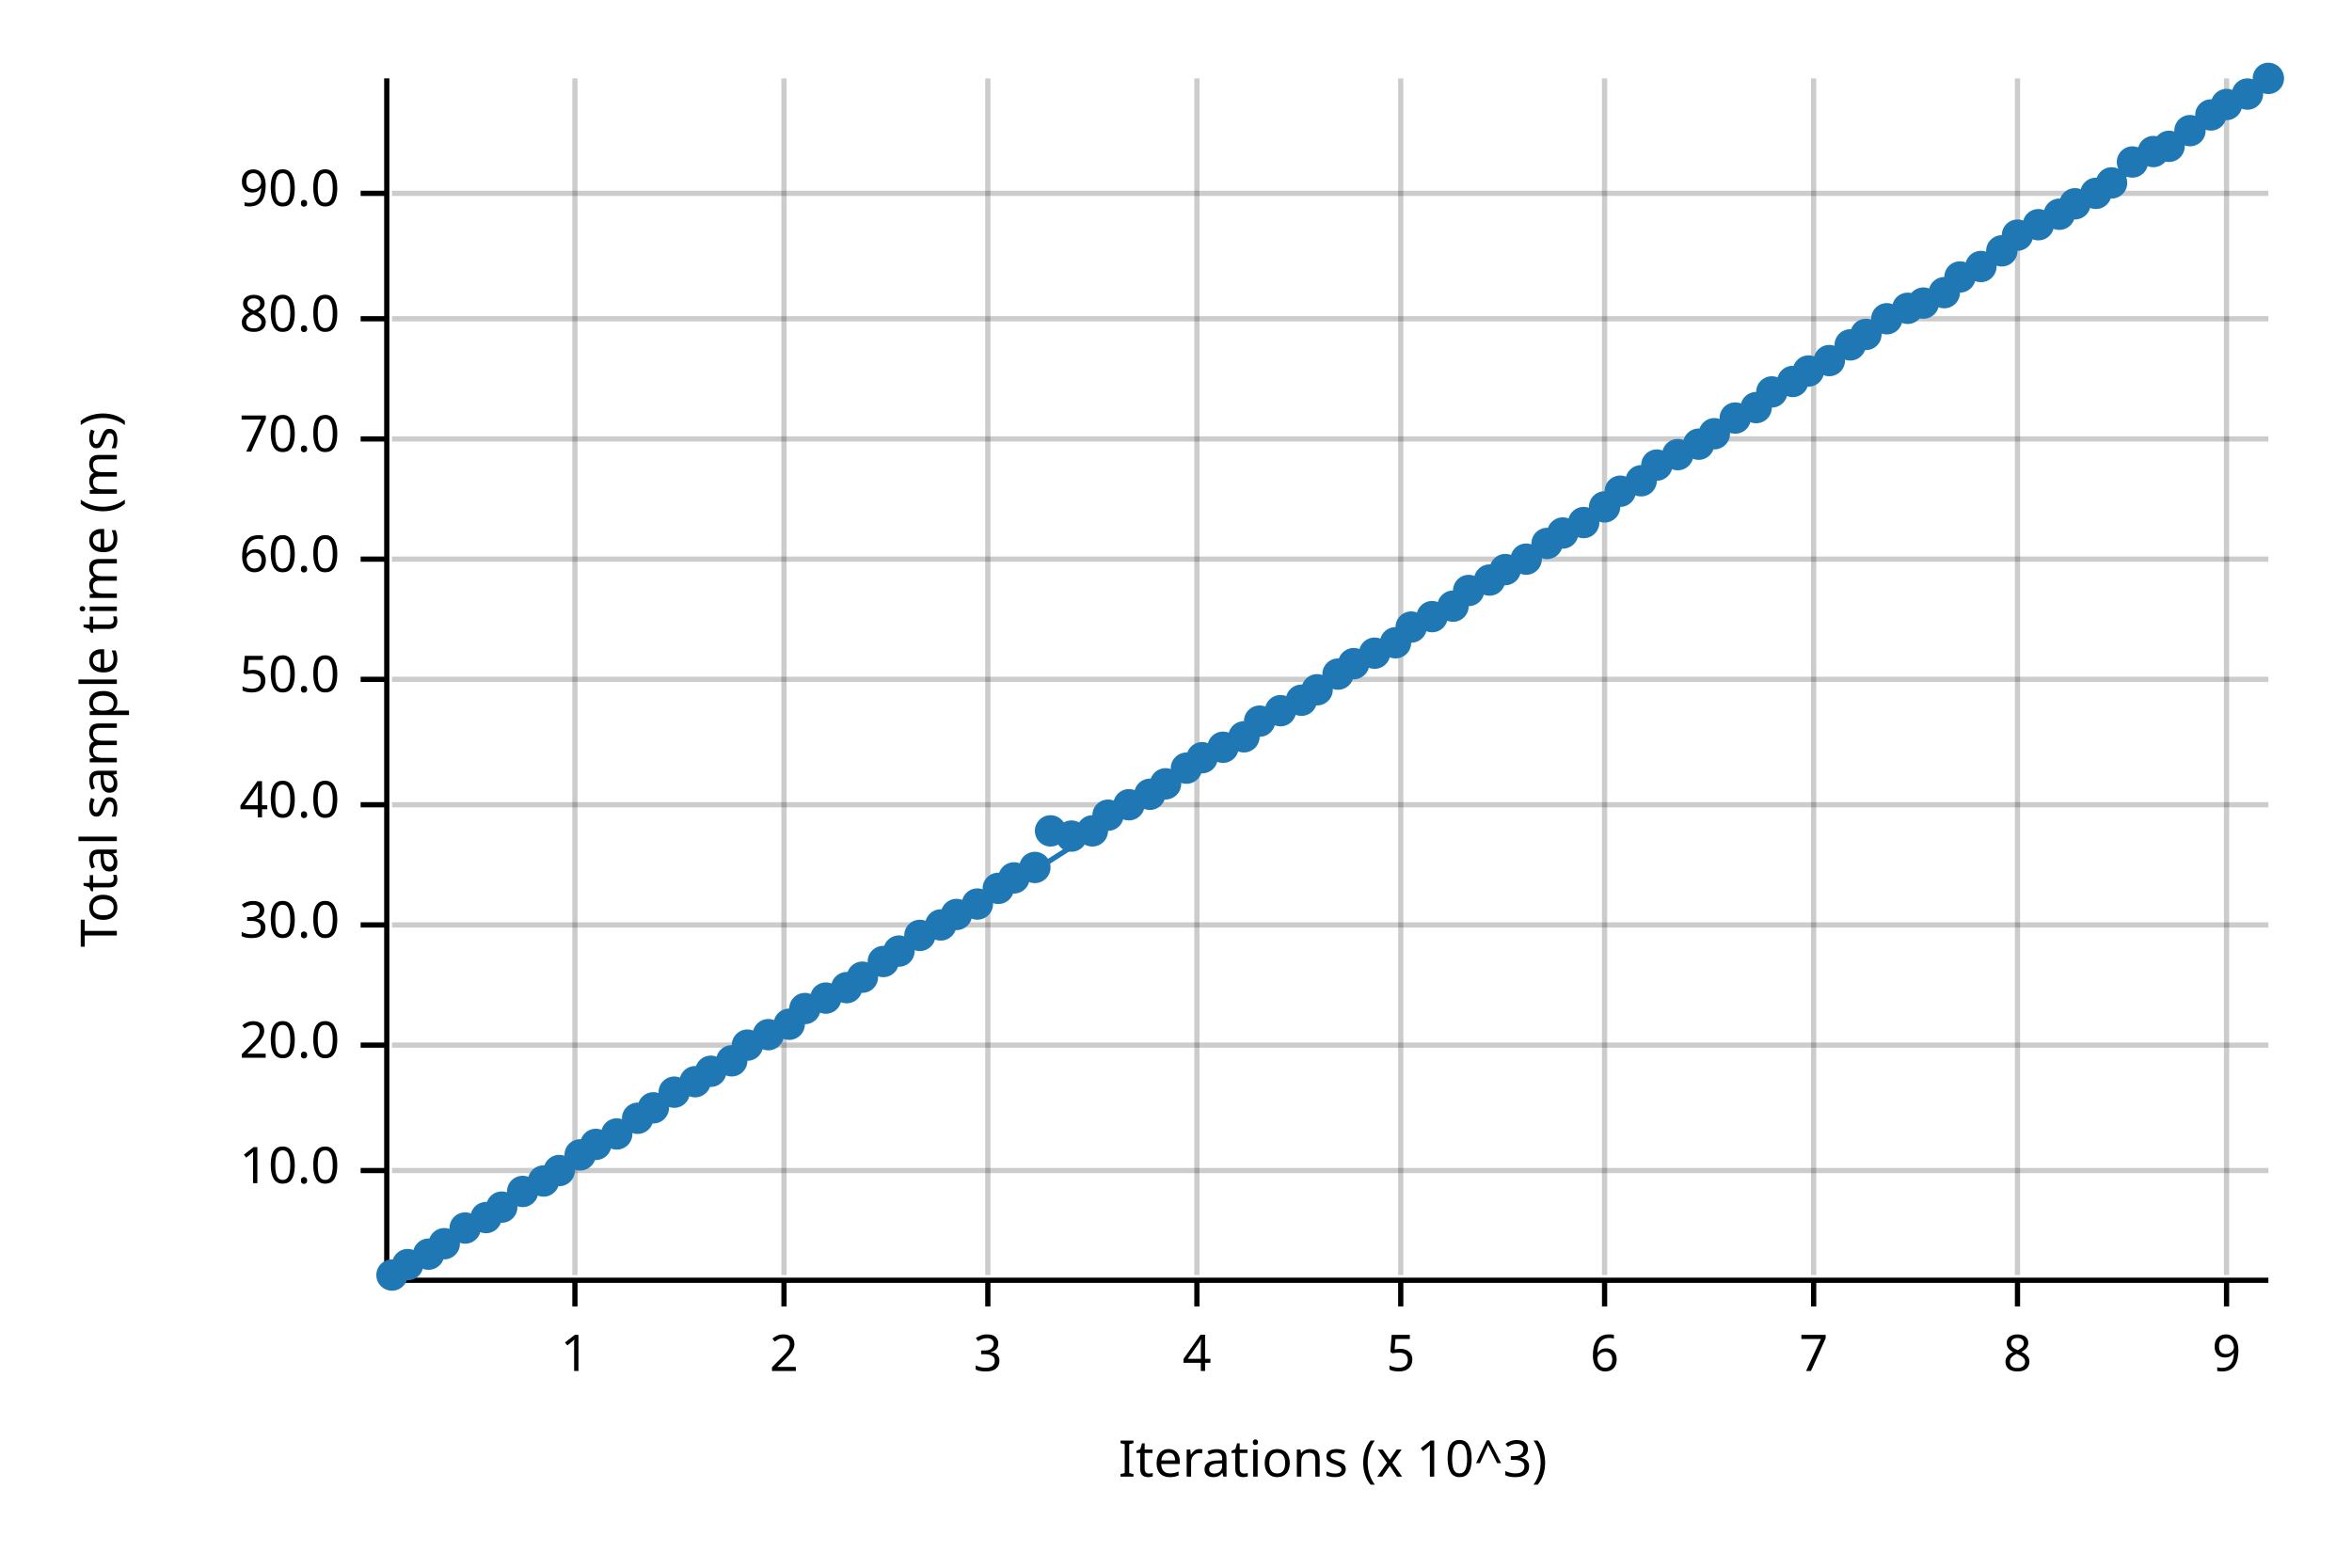
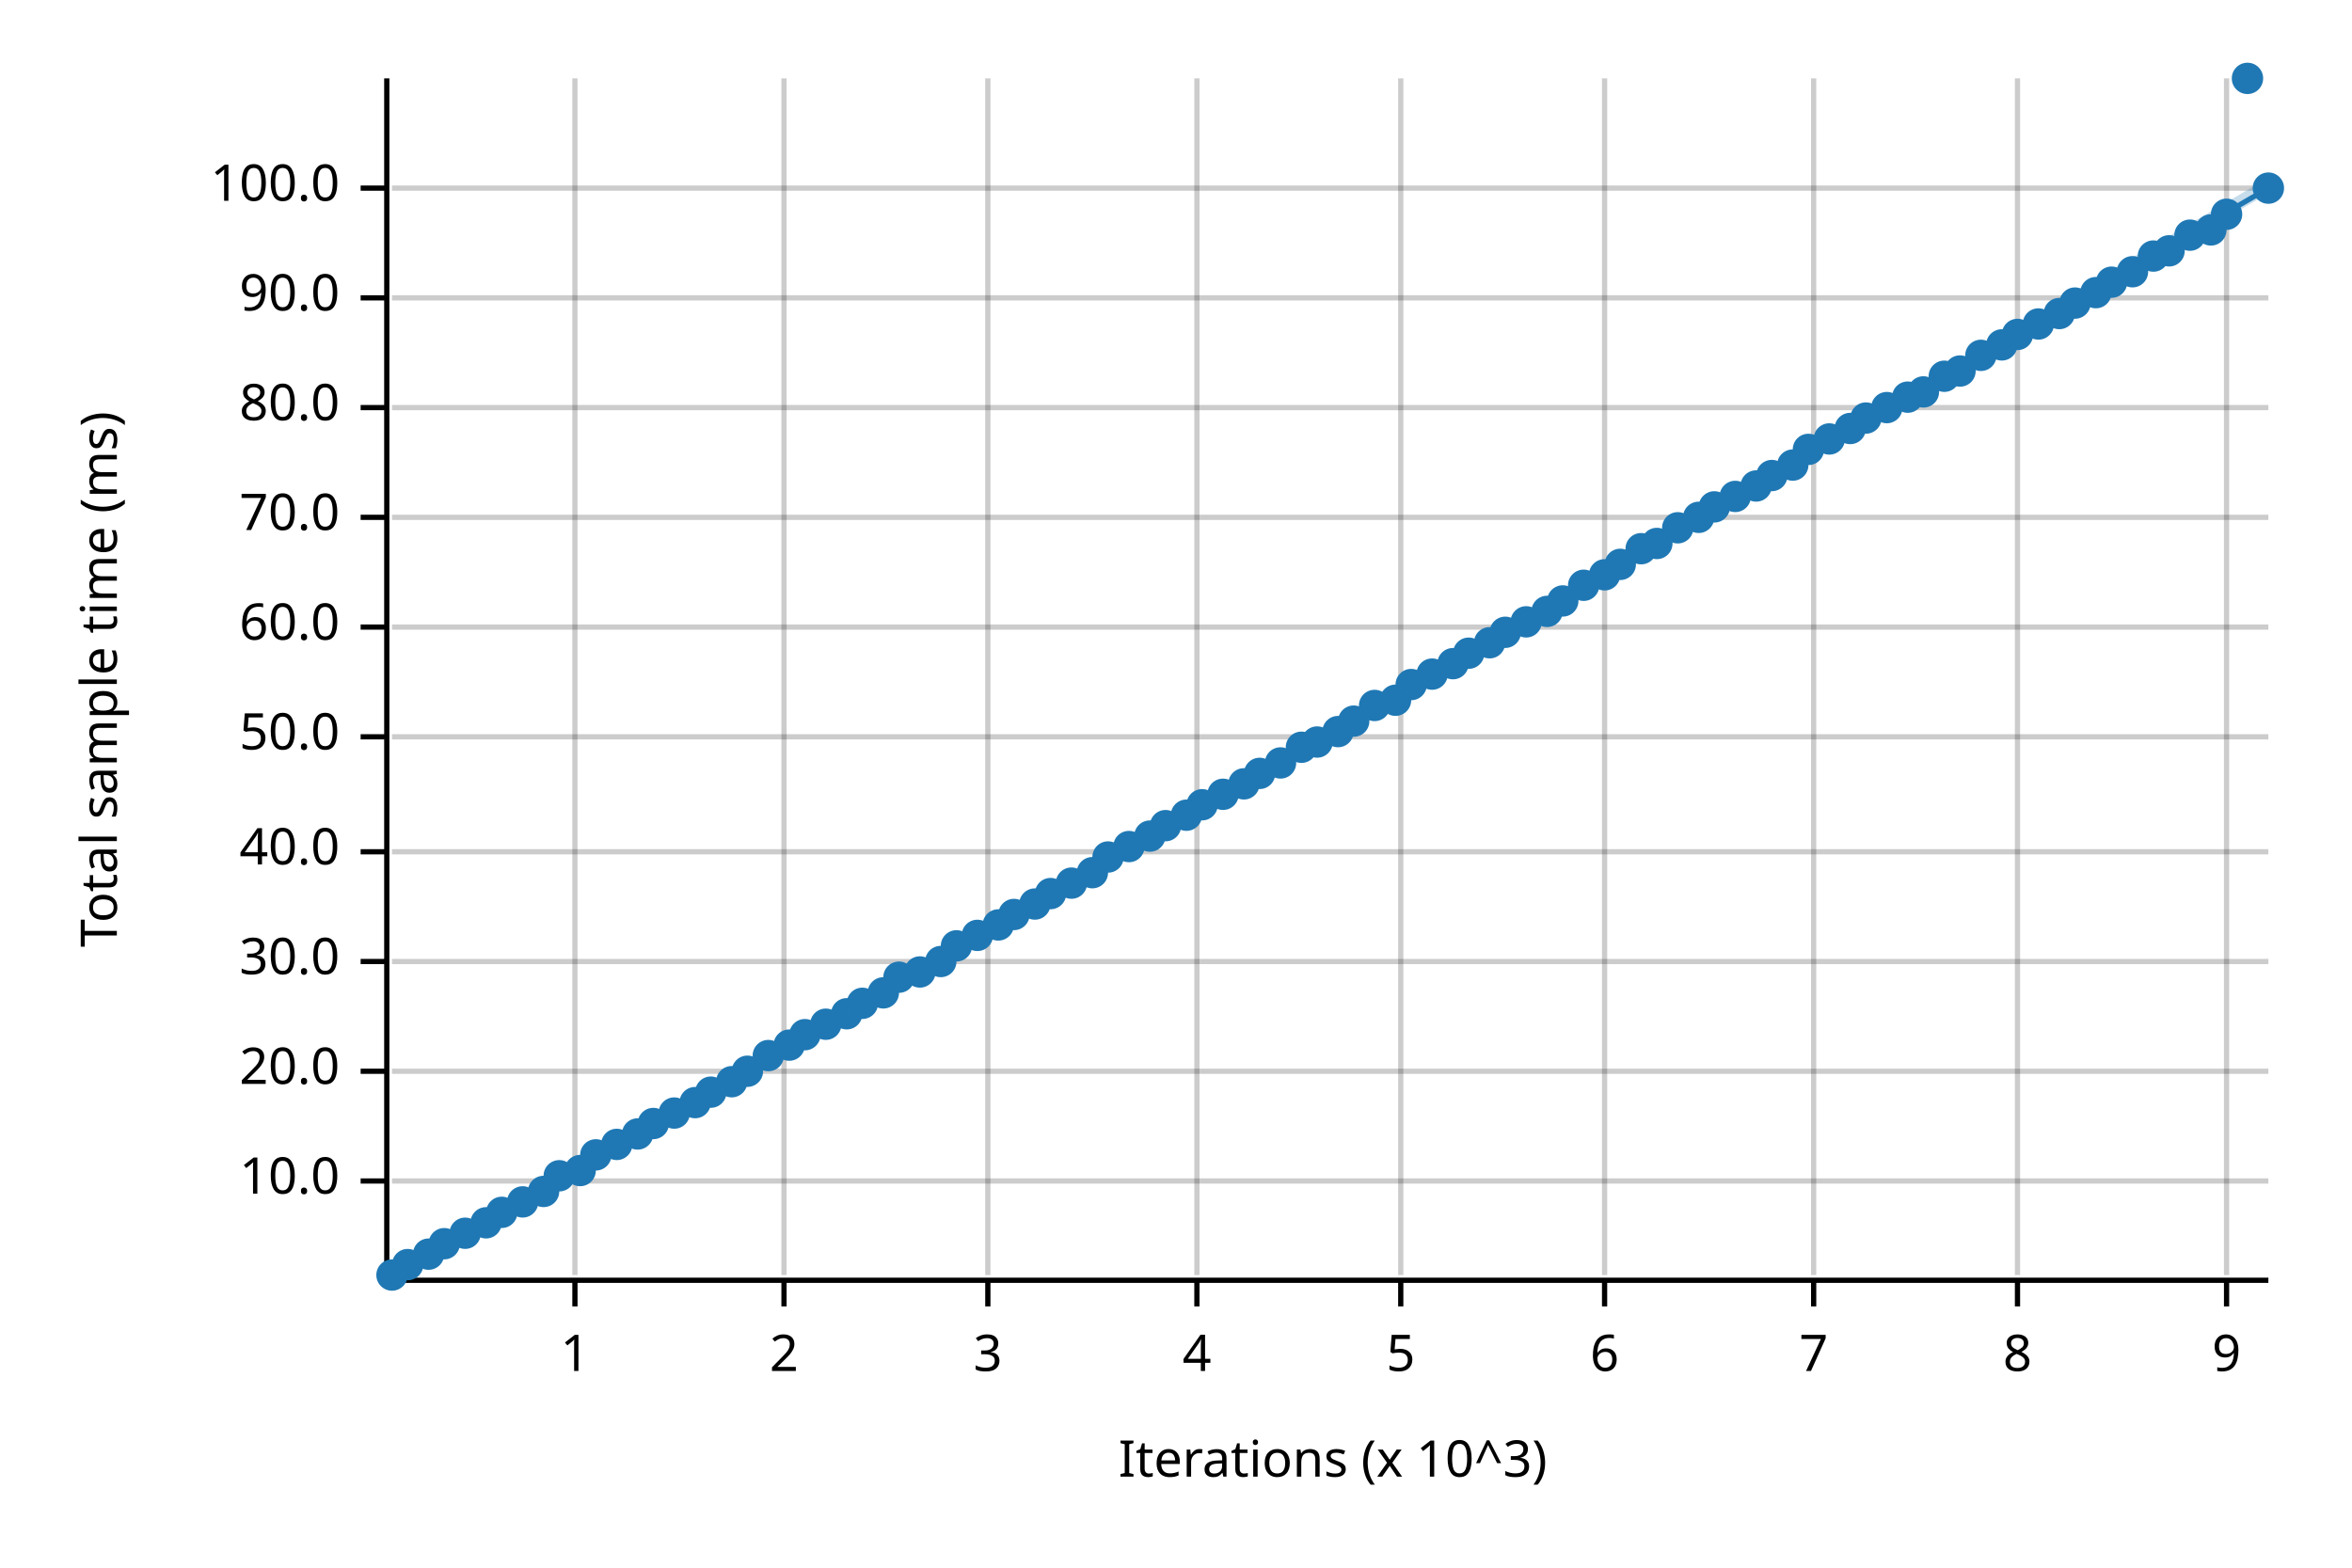
<svg xmlns="http://www.w3.org/2000/svg" width="450" height="300" viewBox="0 0 450 300">
  <text x="15" y="130" dy="0.76em" text-anchor="middle" font-family="sans-serif" font-size="9.677" opacity="1" fill="#000000" transform="rotate(270, 15, 130)">
Total sample time (ms)
</text>
  <text x="255" y="285" dy="-0.5ex" text-anchor="middle" font-family="sans-serif" font-size="9.677" opacity="1" fill="#000000">
Iterations (x 10^3)
</text>
  <line opacity="0.2" stroke="#000000" stroke-width="1" x1="110" y1="244" x2="110" y2="15" />
  <line opacity="0.2" stroke="#000000" stroke-width="1" x1="150" y1="244" x2="150" y2="15" />
  <line opacity="0.2" stroke="#000000" stroke-width="1" x1="189" y1="244" x2="189" y2="15" />
  <line opacity="0.2" stroke="#000000" stroke-width="1" x1="229" y1="244" x2="229" y2="15" />
  <line opacity="0.2" stroke="#000000" stroke-width="1" x1="268" y1="244" x2="268" y2="15" />
  <line opacity="0.2" stroke="#000000" stroke-width="1" x1="307" y1="244" x2="307" y2="15" />
  <line opacity="0.2" stroke="#000000" stroke-width="1" x1="347" y1="244" x2="347" y2="15" />
  <line opacity="0.2" stroke="#000000" stroke-width="1" x1="386" y1="244" x2="386" y2="15" />
  <line opacity="0.2" stroke="#000000" stroke-width="1" x1="426" y1="244" x2="426" y2="15" />
-   <line opacity="0.2" stroke="#000000" stroke-width="1" x1="75" y1="224" x2="434" y2="224" />
-   <line opacity="0.2" stroke="#000000" stroke-width="1" x1="75" y1="200" x2="434" y2="200" />
-   <line opacity="0.2" stroke="#000000" stroke-width="1" x1="75" y1="177" x2="434" y2="177" />
-   <line opacity="0.2" stroke="#000000" stroke-width="1" x1="75" y1="154" x2="434" y2="154" />
-   <line opacity="0.2" stroke="#000000" stroke-width="1" x1="75" y1="130" x2="434" y2="130" />
-   <line opacity="0.2" stroke="#000000" stroke-width="1" x1="75" y1="107" x2="434" y2="107" />
-   <line opacity="0.2" stroke="#000000" stroke-width="1" x1="75" y1="84" x2="434" y2="84" />
-   <line opacity="0.2" stroke="#000000" stroke-width="1" x1="75" y1="61" x2="434" y2="61" />
-   <line opacity="0.2" stroke="#000000" stroke-width="1" x1="75" y1="37" x2="434" y2="37" />
+   <line opacity="0.2" stroke="#000000" stroke-width="1" x1="75" y1="226" x2="434" y2="226" />
+   <line opacity="0.2" stroke="#000000" stroke-width="1" x1="75" y1="205" x2="434" y2="205" />
+   <line opacity="0.2" stroke="#000000" stroke-width="1" x1="75" y1="184" x2="434" y2="184" />
+   <line opacity="0.2" stroke="#000000" stroke-width="1" x1="75" y1="163" x2="434" y2="163" />
+   <line opacity="0.2" stroke="#000000" stroke-width="1" x1="75" y1="141" x2="434" y2="141" />
+   <line opacity="0.2" stroke="#000000" stroke-width="1" x1="75" y1="120" x2="434" y2="120" />
+   <line opacity="0.2" stroke="#000000" stroke-width="1" x1="75" y1="99" x2="434" y2="99" />
+   <line opacity="0.2" stroke="#000000" stroke-width="1" x1="75" y1="78" x2="434" y2="78" />
+   <line opacity="0.2" stroke="#000000" stroke-width="1" x1="75" y1="57" x2="434" y2="57" />
+   <line opacity="0.2" stroke="#000000" stroke-width="1" x1="75" y1="36" x2="434" y2="36" />
  <polyline fill="none" opacity="1" stroke="#000000" stroke-width="1" points="74,15 74,244 " />
-   <text x="65" y="224" dy="0.5ex" text-anchor="end" font-family="sans-serif" font-size="9.677" opacity="1" fill="#000000">
+   <text x="65" y="226" dy="0.5ex" text-anchor="end" font-family="sans-serif" font-size="9.677" opacity="1" fill="#000000">
10.0
</text>
-   <polyline fill="none" opacity="1" stroke="#000000" stroke-width="1" points="69,224 74,224 " />
-   <text x="65" y="200" dy="0.5ex" text-anchor="end" font-family="sans-serif" font-size="9.677" opacity="1" fill="#000000">
+   <polyline fill="none" opacity="1" stroke="#000000" stroke-width="1" points="69,226 74,226 " />
+   <text x="65" y="205" dy="0.5ex" text-anchor="end" font-family="sans-serif" font-size="9.677" opacity="1" fill="#000000">
20.0
</text>
-   <polyline fill="none" opacity="1" stroke="#000000" stroke-width="1" points="69,200 74,200 " />
-   <text x="65" y="177" dy="0.5ex" text-anchor="end" font-family="sans-serif" font-size="9.677" opacity="1" fill="#000000">
+   <polyline fill="none" opacity="1" stroke="#000000" stroke-width="1" points="69,205 74,205 " />
+   <text x="65" y="184" dy="0.5ex" text-anchor="end" font-family="sans-serif" font-size="9.677" opacity="1" fill="#000000">
30.0
</text>
-   <polyline fill="none" opacity="1" stroke="#000000" stroke-width="1" points="69,177 74,177 " />
-   <text x="65" y="154" dy="0.5ex" text-anchor="end" font-family="sans-serif" font-size="9.677" opacity="1" fill="#000000">
+   <polyline fill="none" opacity="1" stroke="#000000" stroke-width="1" points="69,184 74,184 " />
+   <text x="65" y="163" dy="0.5ex" text-anchor="end" font-family="sans-serif" font-size="9.677" opacity="1" fill="#000000">
40.0
</text>
-   <polyline fill="none" opacity="1" stroke="#000000" stroke-width="1" points="69,154 74,154 " />
-   <text x="65" y="130" dy="0.5ex" text-anchor="end" font-family="sans-serif" font-size="9.677" opacity="1" fill="#000000">
+   <polyline fill="none" opacity="1" stroke="#000000" stroke-width="1" points="69,163 74,163 " />
+   <text x="65" y="141" dy="0.5ex" text-anchor="end" font-family="sans-serif" font-size="9.677" opacity="1" fill="#000000">
50.0
</text>
-   <polyline fill="none" opacity="1" stroke="#000000" stroke-width="1" points="69,130 74,130 " />
-   <text x="65" y="107" dy="0.5ex" text-anchor="end" font-family="sans-serif" font-size="9.677" opacity="1" fill="#000000">
+   <polyline fill="none" opacity="1" stroke="#000000" stroke-width="1" points="69,141 74,141 " />
+   <text x="65" y="120" dy="0.5ex" text-anchor="end" font-family="sans-serif" font-size="9.677" opacity="1" fill="#000000">
60.0
</text>
-   <polyline fill="none" opacity="1" stroke="#000000" stroke-width="1" points="69,107 74,107 " />
-   <text x="65" y="84" dy="0.5ex" text-anchor="end" font-family="sans-serif" font-size="9.677" opacity="1" fill="#000000">
+   <polyline fill="none" opacity="1" stroke="#000000" stroke-width="1" points="69,120 74,120 " />
+   <text x="65" y="99" dy="0.5ex" text-anchor="end" font-family="sans-serif" font-size="9.677" opacity="1" fill="#000000">
70.0
</text>
-   <polyline fill="none" opacity="1" stroke="#000000" stroke-width="1" points="69,84 74,84 " />
-   <text x="65" y="61" dy="0.5ex" text-anchor="end" font-family="sans-serif" font-size="9.677" opacity="1" fill="#000000">
+   <polyline fill="none" opacity="1" stroke="#000000" stroke-width="1" points="69,99 74,99 " />
+   <text x="65" y="78" dy="0.5ex" text-anchor="end" font-family="sans-serif" font-size="9.677" opacity="1" fill="#000000">
80.0
</text>
-   <polyline fill="none" opacity="1" stroke="#000000" stroke-width="1" points="69,61 74,61 " />
-   <text x="65" y="37" dy="0.5ex" text-anchor="end" font-family="sans-serif" font-size="9.677" opacity="1" fill="#000000">
+   <polyline fill="none" opacity="1" stroke="#000000" stroke-width="1" points="69,78 74,78 " />
+   <text x="65" y="57" dy="0.5ex" text-anchor="end" font-family="sans-serif" font-size="9.677" opacity="1" fill="#000000">
90.0
</text>
-   <polyline fill="none" opacity="1" stroke="#000000" stroke-width="1" points="69,37 74,37 " />
+   <polyline fill="none" opacity="1" stroke="#000000" stroke-width="1" points="69,57 74,57 " />
+   <text x="65" y="36" dy="0.5ex" text-anchor="end" font-family="sans-serif" font-size="9.677" opacity="1" fill="#000000">
+ 100.0
+ </text>
+   <polyline fill="none" opacity="1" stroke="#000000" stroke-width="1" points="69,36 74,36 " />
  <polyline fill="none" opacity="1" stroke="#000000" stroke-width="1" points="75,245 434,245 " />
  <text x="110" y="255" dy="0.76em" text-anchor="middle" font-family="sans-serif" font-size="9.677" opacity="1" fill="#000000">
1
</text>
  <polyline fill="none" opacity="1" stroke="#000000" stroke-width="1" points="110,245 110,250 " />
  <text x="150" y="255" dy="0.76em" text-anchor="middle" font-family="sans-serif" font-size="9.677" opacity="1" fill="#000000">
2
</text>
  <polyline fill="none" opacity="1" stroke="#000000" stroke-width="1" points="150,245 150,250 " />
  <text x="189" y="255" dy="0.76em" text-anchor="middle" font-family="sans-serif" font-size="9.677" opacity="1" fill="#000000">
3
</text>
  <polyline fill="none" opacity="1" stroke="#000000" stroke-width="1" points="189,245 189,250 " />
  <text x="229" y="255" dy="0.76em" text-anchor="middle" font-family="sans-serif" font-size="9.677" opacity="1" fill="#000000">
4
</text>
  <polyline fill="none" opacity="1" stroke="#000000" stroke-width="1" points="229,245 229,250 " />
  <text x="268" y="255" dy="0.76em" text-anchor="middle" font-family="sans-serif" font-size="9.677" opacity="1" fill="#000000">
5
</text>
  <polyline fill="none" opacity="1" stroke="#000000" stroke-width="1" points="268,245 268,250 " />
  <text x="307" y="255" dy="0.76em" text-anchor="middle" font-family="sans-serif" font-size="9.677" opacity="1" fill="#000000">
6
</text>
  <polyline fill="none" opacity="1" stroke="#000000" stroke-width="1" points="307,245 307,250 " />
  <text x="347" y="255" dy="0.76em" text-anchor="middle" font-family="sans-serif" font-size="9.677" opacity="1" fill="#000000">
7
</text>
  <polyline fill="none" opacity="1" stroke="#000000" stroke-width="1" points="347,245 347,250 " />
  <text x="386" y="255" dy="0.76em" text-anchor="middle" font-family="sans-serif" font-size="9.677" opacity="1" fill="#000000">
8
</text>
  <polyline fill="none" opacity="1" stroke="#000000" stroke-width="1" points="386,245 386,250 " />
  <text x="426" y="255" dy="0.76em" text-anchor="middle" font-family="sans-serif" font-size="9.677" opacity="1" fill="#000000">
9
</text>
  <polyline fill="none" opacity="1" stroke="#000000" stroke-width="1" points="426,245 426,250 " />
  <circle cx="75" cy="244" r="3" opacity="1" fill="#1F78B4" stroke="none" stroke-width="1" />
  <circle cx="78" cy="242" r="3" opacity="1" fill="#1F78B4" stroke="none" stroke-width="1" />
  <circle cx="82" cy="240" r="3" opacity="1" fill="#1F78B4" stroke="none" stroke-width="1" />
  <circle cx="85" cy="238" r="3" opacity="1" fill="#1F78B4" stroke="none" stroke-width="1" />
-   <circle cx="89" cy="235" r="3" opacity="1" fill="#1F78B4" stroke="none" stroke-width="1" />
-   <circle cx="93" cy="233" r="3" opacity="1" fill="#1F78B4" stroke="none" stroke-width="1" />
-   <circle cx="96" cy="231" r="3" opacity="1" fill="#1F78B4" stroke="none" stroke-width="1" />
-   <circle cx="100" cy="228" r="3" opacity="1" fill="#1F78B4" stroke="none" stroke-width="1" />
-   <circle cx="104" cy="226" r="3" opacity="1" fill="#1F78B4" stroke="none" stroke-width="1" />
-   <circle cx="107" cy="224" r="3" opacity="1" fill="#1F78B4" stroke="none" stroke-width="1" />
-   <circle cx="111" cy="221" r="3" opacity="1" fill="#1F78B4" stroke="none" stroke-width="1" />
-   <circle cx="114" cy="219" r="3" opacity="1" fill="#1F78B4" stroke="none" stroke-width="1" />
-   <circle cx="118" cy="217" r="3" opacity="1" fill="#1F78B4" stroke="none" stroke-width="1" />
-   <circle cx="122" cy="214" r="3" opacity="1" fill="#1F78B4" stroke="none" stroke-width="1" />
-   <circle cx="125" cy="212" r="3" opacity="1" fill="#1F78B4" stroke="none" stroke-width="1" />
-   <circle cx="129" cy="209" r="3" opacity="1" fill="#1F78B4" stroke="none" stroke-width="1" />
-   <circle cx="133" cy="207" r="3" opacity="1" fill="#1F78B4" stroke="none" stroke-width="1" />
-   <circle cx="136" cy="205" r="3" opacity="1" fill="#1F78B4" stroke="none" stroke-width="1" />
-   <circle cx="140" cy="203" r="3" opacity="1" fill="#1F78B4" stroke="none" stroke-width="1" />
-   <circle cx="143" cy="200" r="3" opacity="1" fill="#1F78B4" stroke="none" stroke-width="1" />
-   <circle cx="147" cy="198" r="3" opacity="1" fill="#1F78B4" stroke="none" stroke-width="1" />
-   <circle cx="151" cy="196" r="3" opacity="1" fill="#1F78B4" stroke="none" stroke-width="1" />
-   <circle cx="154" cy="193" r="3" opacity="1" fill="#1F78B4" stroke="none" stroke-width="1" />
-   <circle cx="158" cy="191" r="3" opacity="1" fill="#1F78B4" stroke="none" stroke-width="1" />
-   <circle cx="162" cy="189" r="3" opacity="1" fill="#1F78B4" stroke="none" stroke-width="1" />
-   <circle cx="165" cy="187" r="3" opacity="1" fill="#1F78B4" stroke="none" stroke-width="1" />
-   <circle cx="169" cy="184" r="3" opacity="1" fill="#1F78B4" stroke="none" stroke-width="1" />
-   <circle cx="172" cy="182" r="3" opacity="1" fill="#1F78B4" stroke="none" stroke-width="1" />
-   <circle cx="176" cy="179" r="3" opacity="1" fill="#1F78B4" stroke="none" stroke-width="1" />
-   <circle cx="180" cy="177" r="3" opacity="1" fill="#1F78B4" stroke="none" stroke-width="1" />
-   <circle cx="183" cy="175" r="3" opacity="1" fill="#1F78B4" stroke="none" stroke-width="1" />
-   <circle cx="187" cy="173" r="3" opacity="1" fill="#1F78B4" stroke="none" stroke-width="1" />
-   <circle cx="191" cy="170" r="3" opacity="1" fill="#1F78B4" stroke="none" stroke-width="1" />
-   <circle cx="194" cy="168" r="3" opacity="1" fill="#1F78B4" stroke="none" stroke-width="1" />
-   <circle cx="198" cy="166" r="3" opacity="1" fill="#1F78B4" stroke="none" stroke-width="1" />
-   <circle cx="201" cy="159" r="3" opacity="1" fill="#1F78B4" stroke="none" stroke-width="1" />
-   <circle cx="205" cy="160" r="3" opacity="1" fill="#1F78B4" stroke="none" stroke-width="1" />
-   <circle cx="209" cy="159" r="3" opacity="1" fill="#1F78B4" stroke="none" stroke-width="1" />
-   <circle cx="212" cy="156" r="3" opacity="1" fill="#1F78B4" stroke="none" stroke-width="1" />
-   <circle cx="216" cy="154" r="3" opacity="1" fill="#1F78B4" stroke="none" stroke-width="1" />
-   <circle cx="220" cy="152" r="3" opacity="1" fill="#1F78B4" stroke="none" stroke-width="1" />
-   <circle cx="223" cy="150" r="3" opacity="1" fill="#1F78B4" stroke="none" stroke-width="1" />
-   <circle cx="227" cy="147" r="3" opacity="1" fill="#1F78B4" stroke="none" stroke-width="1" />
-   <circle cx="230" cy="145" r="3" opacity="1" fill="#1F78B4" stroke="none" stroke-width="1" />
-   <circle cx="234" cy="143" r="3" opacity="1" fill="#1F78B4" stroke="none" stroke-width="1" />
-   <circle cx="238" cy="141" r="3" opacity="1" fill="#1F78B4" stroke="none" stroke-width="1" />
-   <circle cx="241" cy="138" r="3" opacity="1" fill="#1F78B4" stroke="none" stroke-width="1" />
-   <circle cx="245" cy="136" r="3" opacity="1" fill="#1F78B4" stroke="none" stroke-width="1" />
-   <circle cx="249" cy="134" r="3" opacity="1" fill="#1F78B4" stroke="none" stroke-width="1" />
-   <circle cx="252" cy="132" r="3" opacity="1" fill="#1F78B4" stroke="none" stroke-width="1" />
-   <circle cx="256" cy="129" r="3" opacity="1" fill="#1F78B4" stroke="none" stroke-width="1" />
-   <circle cx="259" cy="127" r="3" opacity="1" fill="#1F78B4" stroke="none" stroke-width="1" />
-   <circle cx="263" cy="125" r="3" opacity="1" fill="#1F78B4" stroke="none" stroke-width="1" />
-   <circle cx="267" cy="123" r="3" opacity="1" fill="#1F78B4" stroke="none" stroke-width="1" />
-   <circle cx="270" cy="120" r="3" opacity="1" fill="#1F78B4" stroke="none" stroke-width="1" />
-   <circle cx="274" cy="118" r="3" opacity="1" fill="#1F78B4" stroke="none" stroke-width="1" />
-   <circle cx="278" cy="116" r="3" opacity="1" fill="#1F78B4" stroke="none" stroke-width="1" />
-   <circle cx="281" cy="113" r="3" opacity="1" fill="#1F78B4" stroke="none" stroke-width="1" />
-   <circle cx="285" cy="111" r="3" opacity="1" fill="#1F78B4" stroke="none" stroke-width="1" />
-   <circle cx="288" cy="109" r="3" opacity="1" fill="#1F78B4" stroke="none" stroke-width="1" />
-   <circle cx="292" cy="107" r="3" opacity="1" fill="#1F78B4" stroke="none" stroke-width="1" />
-   <circle cx="296" cy="104" r="3" opacity="1" fill="#1F78B4" stroke="none" stroke-width="1" />
-   <circle cx="299" cy="102" r="3" opacity="1" fill="#1F78B4" stroke="none" stroke-width="1" />
-   <circle cx="303" cy="100" r="3" opacity="1" fill="#1F78B4" stroke="none" stroke-width="1" />
-   <circle cx="307" cy="97" r="3" opacity="1" fill="#1F78B4" stroke="none" stroke-width="1" />
-   <circle cx="310" cy="94" r="3" opacity="1" fill="#1F78B4" stroke="none" stroke-width="1" />
-   <circle cx="314" cy="92" r="3" opacity="1" fill="#1F78B4" stroke="none" stroke-width="1" />
-   <circle cx="317" cy="89" r="3" opacity="1" fill="#1F78B4" stroke="none" stroke-width="1" />
-   <circle cx="321" cy="87" r="3" opacity="1" fill="#1F78B4" stroke="none" stroke-width="1" />
-   <circle cx="325" cy="85" r="3" opacity="1" fill="#1F78B4" stroke="none" stroke-width="1" />
-   <circle cx="328" cy="83" r="3" opacity="1" fill="#1F78B4" stroke="none" stroke-width="1" />
-   <circle cx="332" cy="80" r="3" opacity="1" fill="#1F78B4" stroke="none" stroke-width="1" />
-   <circle cx="336" cy="78" r="3" opacity="1" fill="#1F78B4" stroke="none" stroke-width="1" />
-   <circle cx="339" cy="75" r="3" opacity="1" fill="#1F78B4" stroke="none" stroke-width="1" />
-   <circle cx="343" cy="73" r="3" opacity="1" fill="#1F78B4" stroke="none" stroke-width="1" />
-   <circle cx="346" cy="71" r="3" opacity="1" fill="#1F78B4" stroke="none" stroke-width="1" />
-   <circle cx="350" cy="69" r="3" opacity="1" fill="#1F78B4" stroke="none" stroke-width="1" />
-   <circle cx="354" cy="66" r="3" opacity="1" fill="#1F78B4" stroke="none" stroke-width="1" />
-   <circle cx="357" cy="64" r="3" opacity="1" fill="#1F78B4" stroke="none" stroke-width="1" />
-   <circle cx="361" cy="61" r="3" opacity="1" fill="#1F78B4" stroke="none" stroke-width="1" />
-   <circle cx="365" cy="59" r="3" opacity="1" fill="#1F78B4" stroke="none" stroke-width="1" />
-   <circle cx="368" cy="58" r="3" opacity="1" fill="#1F78B4" stroke="none" stroke-width="1" />
-   <circle cx="372" cy="56" r="3" opacity="1" fill="#1F78B4" stroke="none" stroke-width="1" />
-   <circle cx="375" cy="53" r="3" opacity="1" fill="#1F78B4" stroke="none" stroke-width="1" />
-   <circle cx="379" cy="51" r="3" opacity="1" fill="#1F78B4" stroke="none" stroke-width="1" />
-   <circle cx="383" cy="48" r="3" opacity="1" fill="#1F78B4" stroke="none" stroke-width="1" />
-   <circle cx="386" cy="45" r="3" opacity="1" fill="#1F78B4" stroke="none" stroke-width="1" />
-   <circle cx="390" cy="43" r="3" opacity="1" fill="#1F78B4" stroke="none" stroke-width="1" />
-   <circle cx="394" cy="41" r="3" opacity="1" fill="#1F78B4" stroke="none" stroke-width="1" />
-   <circle cx="397" cy="39" r="3" opacity="1" fill="#1F78B4" stroke="none" stroke-width="1" />
-   <circle cx="401" cy="37" r="3" opacity="1" fill="#1F78B4" stroke="none" stroke-width="1" />
-   <circle cx="404" cy="35" r="3" opacity="1" fill="#1F78B4" stroke="none" stroke-width="1" />
-   <circle cx="408" cy="31" r="3" opacity="1" fill="#1F78B4" stroke="none" stroke-width="1" />
-   <circle cx="412" cy="29" r="3" opacity="1" fill="#1F78B4" stroke="none" stroke-width="1" />
-   <circle cx="415" cy="28" r="3" opacity="1" fill="#1F78B4" stroke="none" stroke-width="1" />
-   <circle cx="419" cy="25" r="3" opacity="1" fill="#1F78B4" stroke="none" stroke-width="1" />
-   <circle cx="423" cy="22" r="3" opacity="1" fill="#1F78B4" stroke="none" stroke-width="1" />
-   <circle cx="426" cy="20" r="3" opacity="1" fill="#1F78B4" stroke="none" stroke-width="1" />
-   <circle cx="430" cy="18" r="3" opacity="1" fill="#1F78B4" stroke="none" stroke-width="1" />
-   <circle cx="434" cy="15" r="3" opacity="1" fill="#1F78B4" stroke="none" stroke-width="1" />
-   <polyline fill="none" opacity="1" stroke="#1F78B4" stroke-width="1" points="75,245 434,16 " />
-   <polygon opacity="0.25" fill="#1F78B4" points="75,245 434,16 434,15 " />
+   <circle cx="89" cy="236" r="3" opacity="1" fill="#1F78B4" stroke="none" stroke-width="1" />
+   <circle cx="93" cy="234" r="3" opacity="1" fill="#1F78B4" stroke="none" stroke-width="1" />
+   <circle cx="96" cy="232" r="3" opacity="1" fill="#1F78B4" stroke="none" stroke-width="1" />
+   <circle cx="100" cy="230" r="3" opacity="1" fill="#1F78B4" stroke="none" stroke-width="1" />
+   <circle cx="104" cy="228" r="3" opacity="1" fill="#1F78B4" stroke="none" stroke-width="1" />
+   <circle cx="107" cy="225" r="3" opacity="1" fill="#1F78B4" stroke="none" stroke-width="1" />
+   <circle cx="111" cy="224" r="3" opacity="1" fill="#1F78B4" stroke="none" stroke-width="1" />
+   <circle cx="114" cy="221" r="3" opacity="1" fill="#1F78B4" stroke="none" stroke-width="1" />
+   <circle cx="118" cy="219" r="3" opacity="1" fill="#1F78B4" stroke="none" stroke-width="1" />
+   <circle cx="122" cy="217" r="3" opacity="1" fill="#1F78B4" stroke="none" stroke-width="1" />
+   <circle cx="125" cy="215" r="3" opacity="1" fill="#1F78B4" stroke="none" stroke-width="1" />
+   <circle cx="129" cy="213" r="3" opacity="1" fill="#1F78B4" stroke="none" stroke-width="1" />
+   <circle cx="133" cy="211" r="3" opacity="1" fill="#1F78B4" stroke="none" stroke-width="1" />
+   <circle cx="136" cy="209" r="3" opacity="1" fill="#1F78B4" stroke="none" stroke-width="1" />
+   <circle cx="140" cy="207" r="3" opacity="1" fill="#1F78B4" stroke="none" stroke-width="1" />
+   <circle cx="143" cy="205" r="3" opacity="1" fill="#1F78B4" stroke="none" stroke-width="1" />
+   <circle cx="147" cy="202" r="3" opacity="1" fill="#1F78B4" stroke="none" stroke-width="1" />
+   <circle cx="151" cy="200" r="3" opacity="1" fill="#1F78B4" stroke="none" stroke-width="1" />
+   <circle cx="154" cy="198" r="3" opacity="1" fill="#1F78B4" stroke="none" stroke-width="1" />
+   <circle cx="158" cy="196" r="3" opacity="1" fill="#1F78B4" stroke="none" stroke-width="1" />
+   <circle cx="162" cy="194" r="3" opacity="1" fill="#1F78B4" stroke="none" stroke-width="1" />
+   <circle cx="165" cy="192" r="3" opacity="1" fill="#1F78B4" stroke="none" stroke-width="1" />
+   <circle cx="169" cy="190" r="3" opacity="1" fill="#1F78B4" stroke="none" stroke-width="1" />
+   <circle cx="172" cy="187" r="3" opacity="1" fill="#1F78B4" stroke="none" stroke-width="1" />
+   <circle cx="176" cy="186" r="3" opacity="1" fill="#1F78B4" stroke="none" stroke-width="1" />
+   <circle cx="180" cy="184" r="3" opacity="1" fill="#1F78B4" stroke="none" stroke-width="1" />
+   <circle cx="183" cy="181" r="3" opacity="1" fill="#1F78B4" stroke="none" stroke-width="1" />
+   <circle cx="187" cy="179" r="3" opacity="1" fill="#1F78B4" stroke="none" stroke-width="1" />
+   <circle cx="191" cy="177" r="3" opacity="1" fill="#1F78B4" stroke="none" stroke-width="1" />
+   <circle cx="194" cy="175" r="3" opacity="1" fill="#1F78B4" stroke="none" stroke-width="1" />
+   <circle cx="198" cy="173" r="3" opacity="1" fill="#1F78B4" stroke="none" stroke-width="1" />
+   <circle cx="201" cy="171" r="3" opacity="1" fill="#1F78B4" stroke="none" stroke-width="1" />
+   <circle cx="205" cy="169" r="3" opacity="1" fill="#1F78B4" stroke="none" stroke-width="1" />
+   <circle cx="209" cy="167" r="3" opacity="1" fill="#1F78B4" stroke="none" stroke-width="1" />
+   <circle cx="212" cy="164" r="3" opacity="1" fill="#1F78B4" stroke="none" stroke-width="1" />
+   <circle cx="216" cy="162" r="3" opacity="1" fill="#1F78B4" stroke="none" stroke-width="1" />
+   <circle cx="220" cy="160" r="3" opacity="1" fill="#1F78B4" stroke="none" stroke-width="1" />
+   <circle cx="223" cy="158" r="3" opacity="1" fill="#1F78B4" stroke="none" stroke-width="1" />
+   <circle cx="227" cy="156" r="3" opacity="1" fill="#1F78B4" stroke="none" stroke-width="1" />
+   <circle cx="230" cy="154" r="3" opacity="1" fill="#1F78B4" stroke="none" stroke-width="1" />
+   <circle cx="234" cy="152" r="3" opacity="1" fill="#1F78B4" stroke="none" stroke-width="1" />
+   <circle cx="238" cy="150" r="3" opacity="1" fill="#1F78B4" stroke="none" stroke-width="1" />
+   <circle cx="241" cy="148" r="3" opacity="1" fill="#1F78B4" stroke="none" stroke-width="1" />
+   <circle cx="245" cy="146" r="3" opacity="1" fill="#1F78B4" stroke="none" stroke-width="1" />
+   <circle cx="249" cy="143" r="3" opacity="1" fill="#1F78B4" stroke="none" stroke-width="1" />
+   <circle cx="252" cy="142" r="3" opacity="1" fill="#1F78B4" stroke="none" stroke-width="1" />
+   <circle cx="256" cy="140" r="3" opacity="1" fill="#1F78B4" stroke="none" stroke-width="1" />
+   <circle cx="259" cy="138" r="3" opacity="1" fill="#1F78B4" stroke="none" stroke-width="1" />
+   <circle cx="263" cy="135" r="3" opacity="1" fill="#1F78B4" stroke="none" stroke-width="1" />
+   <circle cx="267" cy="134" r="3" opacity="1" fill="#1F78B4" stroke="none" stroke-width="1" />
+   <circle cx="270" cy="131" r="3" opacity="1" fill="#1F78B4" stroke="none" stroke-width="1" />
+   <circle cx="274" cy="129" r="3" opacity="1" fill="#1F78B4" stroke="none" stroke-width="1" />
+   <circle cx="278" cy="127" r="3" opacity="1" fill="#1F78B4" stroke="none" stroke-width="1" />
+   <circle cx="281" cy="125" r="3" opacity="1" fill="#1F78B4" stroke="none" stroke-width="1" />
+   <circle cx="285" cy="123" r="3" opacity="1" fill="#1F78B4" stroke="none" stroke-width="1" />
+   <circle cx="288" cy="121" r="3" opacity="1" fill="#1F78B4" stroke="none" stroke-width="1" />
+   <circle cx="292" cy="119" r="3" opacity="1" fill="#1F78B4" stroke="none" stroke-width="1" />
+   <circle cx="296" cy="117" r="3" opacity="1" fill="#1F78B4" stroke="none" stroke-width="1" />
+   <circle cx="299" cy="115" r="3" opacity="1" fill="#1F78B4" stroke="none" stroke-width="1" />
+   <circle cx="303" cy="112" r="3" opacity="1" fill="#1F78B4" stroke="none" stroke-width="1" />
+   <circle cx="307" cy="110" r="3" opacity="1" fill="#1F78B4" stroke="none" stroke-width="1" />
+   <circle cx="310" cy="108" r="3" opacity="1" fill="#1F78B4" stroke="none" stroke-width="1" />
+   <circle cx="314" cy="105" r="3" opacity="1" fill="#1F78B4" stroke="none" stroke-width="1" />
+   <circle cx="317" cy="104" r="3" opacity="1" fill="#1F78B4" stroke="none" stroke-width="1" />
+   <circle cx="321" cy="101" r="3" opacity="1" fill="#1F78B4" stroke="none" stroke-width="1" />
+   <circle cx="325" cy="99" r="3" opacity="1" fill="#1F78B4" stroke="none" stroke-width="1" />
+   <circle cx="328" cy="97" r="3" opacity="1" fill="#1F78B4" stroke="none" stroke-width="1" />
+   <circle cx="332" cy="95" r="3" opacity="1" fill="#1F78B4" stroke="none" stroke-width="1" />
+   <circle cx="336" cy="93" r="3" opacity="1" fill="#1F78B4" stroke="none" stroke-width="1" />
+   <circle cx="339" cy="91" r="3" opacity="1" fill="#1F78B4" stroke="none" stroke-width="1" />
+   <circle cx="343" cy="89" r="3" opacity="1" fill="#1F78B4" stroke="none" stroke-width="1" />
+   <circle cx="346" cy="86" r="3" opacity="1" fill="#1F78B4" stroke="none" stroke-width="1" />
+   <circle cx="350" cy="84" r="3" opacity="1" fill="#1F78B4" stroke="none" stroke-width="1" />
+   <circle cx="354" cy="82" r="3" opacity="1" fill="#1F78B4" stroke="none" stroke-width="1" />
+   <circle cx="357" cy="80" r="3" opacity="1" fill="#1F78B4" stroke="none" stroke-width="1" />
+   <circle cx="361" cy="78" r="3" opacity="1" fill="#1F78B4" stroke="none" stroke-width="1" />
+   <circle cx="365" cy="76" r="3" opacity="1" fill="#1F78B4" stroke="none" stroke-width="1" />
+   <circle cx="368" cy="75" r="3" opacity="1" fill="#1F78B4" stroke="none" stroke-width="1" />
+   <circle cx="372" cy="72" r="3" opacity="1" fill="#1F78B4" stroke="none" stroke-width="1" />
+   <circle cx="375" cy="71" r="3" opacity="1" fill="#1F78B4" stroke="none" stroke-width="1" />
+   <circle cx="379" cy="68" r="3" opacity="1" fill="#1F78B4" stroke="none" stroke-width="1" />
+   <circle cx="383" cy="66" r="3" opacity="1" fill="#1F78B4" stroke="none" stroke-width="1" />
+   <circle cx="386" cy="64" r="3" opacity="1" fill="#1F78B4" stroke="none" stroke-width="1" />
+   <circle cx="390" cy="62" r="3" opacity="1" fill="#1F78B4" stroke="none" stroke-width="1" />
+   <circle cx="394" cy="60" r="3" opacity="1" fill="#1F78B4" stroke="none" stroke-width="1" />
+   <circle cx="397" cy="58" r="3" opacity="1" fill="#1F78B4" stroke="none" stroke-width="1" />
+   <circle cx="401" cy="56" r="3" opacity="1" fill="#1F78B4" stroke="none" stroke-width="1" />
+   <circle cx="404" cy="54" r="3" opacity="1" fill="#1F78B4" stroke="none" stroke-width="1" />
+   <circle cx="408" cy="52" r="3" opacity="1" fill="#1F78B4" stroke="none" stroke-width="1" />
+   <circle cx="412" cy="49" r="3" opacity="1" fill="#1F78B4" stroke="none" stroke-width="1" />
+   <circle cx="415" cy="48" r="3" opacity="1" fill="#1F78B4" stroke="none" stroke-width="1" />
+   <circle cx="419" cy="45" r="3" opacity="1" fill="#1F78B4" stroke="none" stroke-width="1" />
+   <circle cx="423" cy="44" r="3" opacity="1" fill="#1F78B4" stroke="none" stroke-width="1" />
+   <circle cx="426" cy="41" r="3" opacity="1" fill="#1F78B4" stroke="none" stroke-width="1" />
+   <circle cx="430" cy="15" r="3" opacity="1" fill="#1F78B4" stroke="none" stroke-width="1" />
+   <circle cx="434" cy="36" r="3" opacity="1" fill="#1F78B4" stroke="none" stroke-width="1" />
+   <polyline fill="none" opacity="1" stroke="#1F78B4" stroke-width="1" points="75,245 434,36 " />
+   <polygon opacity="0.25" fill="#1F78B4" points="75,245 434,37 434,34 " />
</svg>
